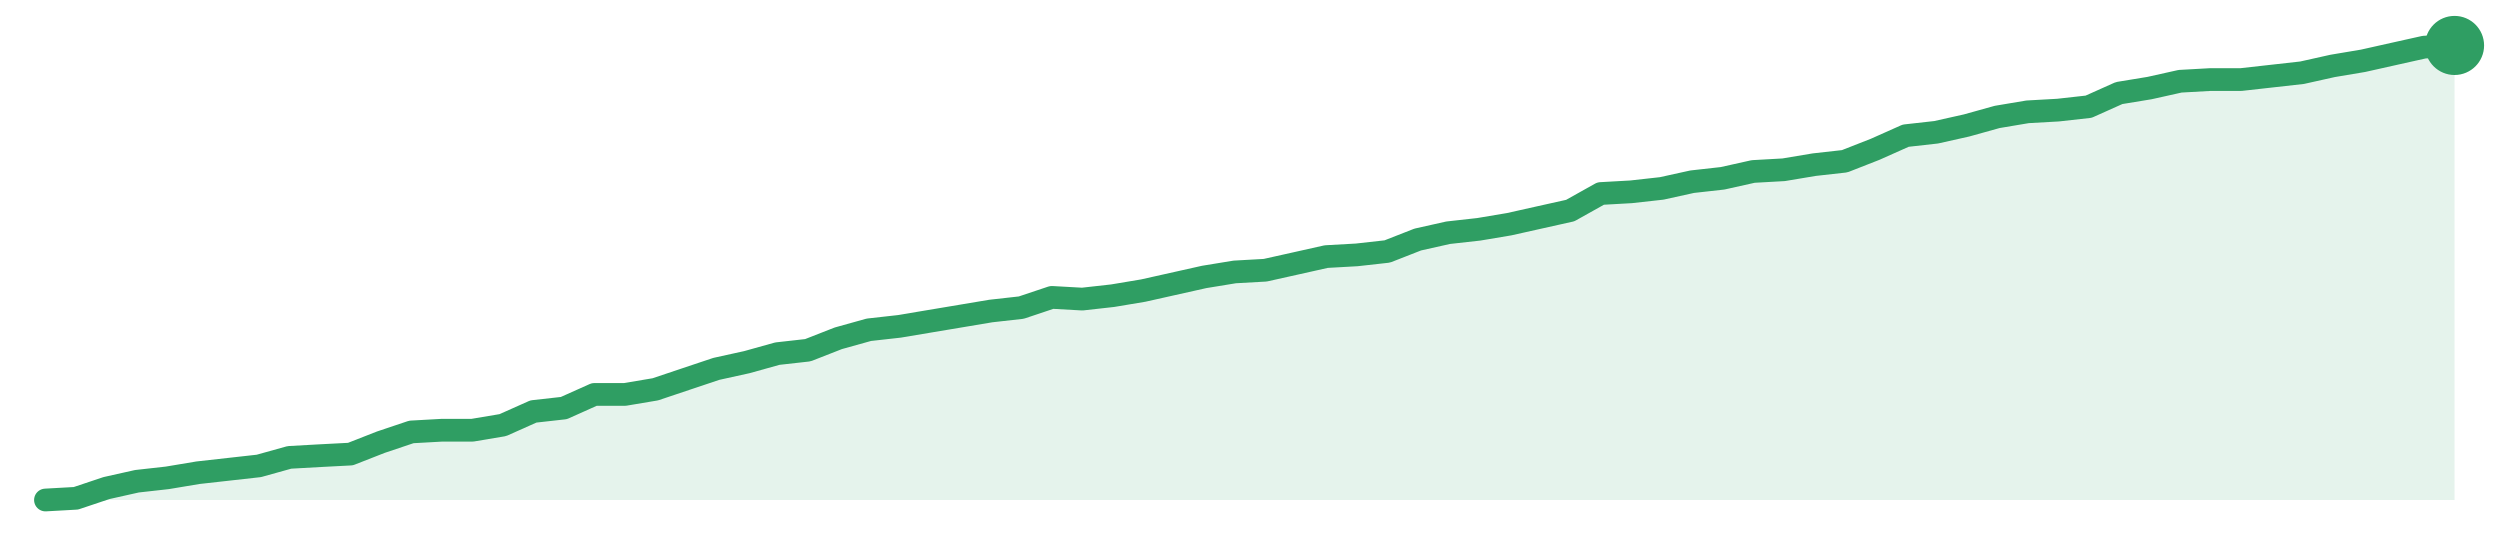
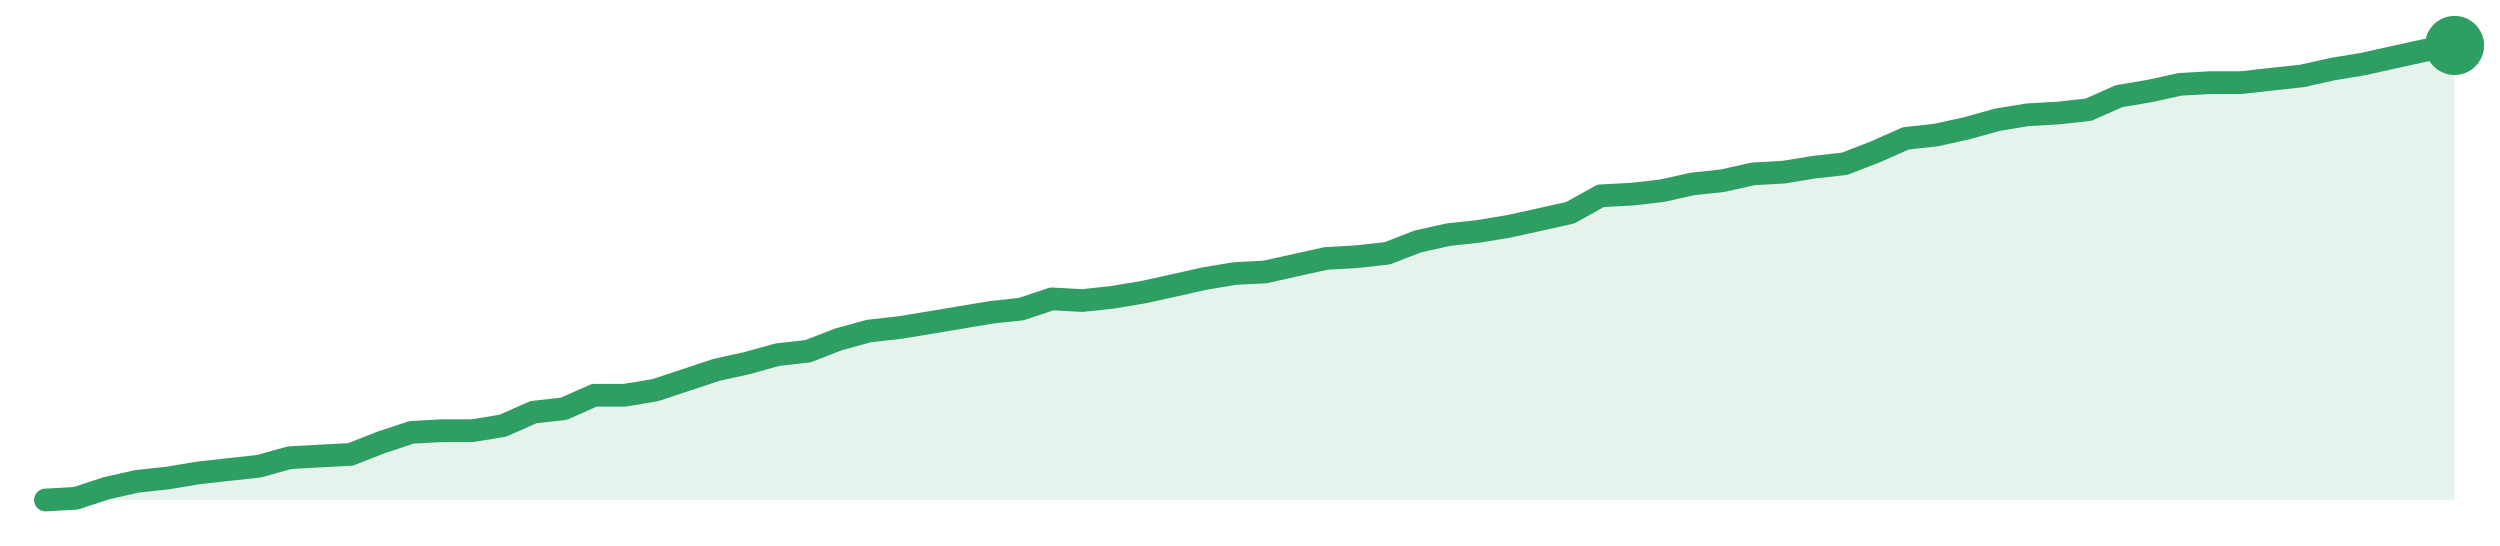
<svg xmlns="http://www.w3.org/2000/svg" width="220" height="48" viewBox="0 0 220 48" role="img" aria-label="trend">
-   <path d="M4.0,44.0 L4.0,44.0 L6.68,43.85 L9.37,42.95 L12.05,42.35 L14.73,42.05 L17.42,41.6 L20.1,41.3 L22.78,41.0 L25.47,40.25 L28.15,40.1 L30.84,39.96 L33.52,38.91 L36.2,38.01 L38.89,37.86 L41.57,37.86 L44.25,37.41 L46.94,36.21 L49.62,35.91 L52.3,34.71 L54.99,34.71 L57.67,34.26 L60.35,33.36 L63.04,32.46 L65.72,31.87 L68.41,31.12 L71.09,30.82 L73.77,29.77 L76.46,29.02 L79.14,28.72 L81.82,28.27 L84.51,27.82 L87.19,27.37 L89.87,27.07 L92.56,26.17 L95.24,26.32 L97.92,26.02 L100.61,25.57 L103.29,24.97 L105.97,24.37 L108.66,23.93 L111.34,23.78 L114.03,23.18 L116.71,22.58 L119.39,22.43 L122.08,22.13 L124.76,21.08 L127.44,20.48 L130.13,20.18 L132.81,19.73 L135.49,19.13 L138.18,18.53 L140.86,17.03 L143.54,16.88 L146.23,16.58 L148.91,15.99 L151.59,15.69 L154.28,15.09 L156.96,14.94 L159.65,14.49 L162.33,14.19 L165.01,13.14 L167.7,11.94 L170.38,11.64 L173.06,11.04 L175.75,10.29 L178.43,9.84 L181.11,9.69 L183.8,9.39 L186.48,8.19 L189.16,7.75 L191.85,7.15 L194.53,7.0 L197.22,7.0 L199.9,6.7 L202.58,6.4 L205.27,5.8 L207.95,5.35 L210.63,4.75 L213.32,4.15 L216.0,4.0 L216.0,44.0 Z" fill="#2f9e631f" />
-   <path d="M4.0,44.0 L6.68,43.85 L9.37,42.95 L12.05,42.35 L14.73,42.05 L17.42,41.6 L20.1,41.3 L22.78,41.0 L25.47,40.25 L28.15,40.1 L30.84,39.96 L33.52,38.91 L36.2,38.01 L38.89,37.86 L41.57,37.86 L44.25,37.41 L46.94,36.21 L49.62,35.91 L52.3,34.71 L54.99,34.71 L57.67,34.26 L60.35,33.36 L63.04,32.46 L65.72,31.87 L68.41,31.12 L71.09,30.82 L73.77,29.77 L76.46,29.02 L79.14,28.72 L81.82,28.27 L84.51,27.82 L87.19,27.37 L89.87,27.07 L92.56,26.17 L95.24,26.32 L97.92,26.02 L100.61,25.57 L103.29,24.97 L105.97,24.37 L108.66,23.93 L111.34,23.78 L114.03,23.18 L116.71,22.58 L119.39,22.43 L122.08,22.13 L124.76,21.08 L127.44,20.48 L130.13,20.18 L132.81,19.73 L135.49,19.13 L138.18,18.53 L140.86,17.03 L143.54,16.88 L146.23,16.58 L148.91,15.99 L151.59,15.69 L154.28,15.09 L156.96,14.94 L159.65,14.49 L162.33,14.19 L165.01,13.14 L167.7,11.94 L170.38,11.64 L173.06,11.04 L175.75,10.29 L178.43,9.84 L181.11,9.69 L183.8,9.39 L186.48,8.19 L189.16,7.75 L191.85,7.15 L194.53,7.0 L197.22,7.0 L199.9,6.7 L202.58,6.4 L205.27,5.8 L207.95,5.35 L210.63,4.75 L213.32,4.15 L216.0,4.0" fill="none" stroke="#2f9e63" stroke-width="2" stroke-linejoin="round" stroke-linecap="round" />
+   <path d="M4.0,44.0 L4.0,44.0 L6.68,43.85 L9.37,42.96 L12.05,42.36 L14.73,42.07 L17.42,41.62 L20.1,41.32 L22.78,41.03 L25.47,40.28 L28.15,40.13 L30.84,39.99 L33.52,38.94 L36.2,38.05 L38.89,37.9 L41.57,37.9 L44.25,37.46 L46.94,36.27 L49.62,35.97 L52.3,34.78 L54.99,34.78 L57.67,34.33 L60.35,33.44 L63.04,32.55 L65.72,31.96 L68.41,31.21 L71.09,30.91 L73.77,29.87 L76.46,29.13 L79.14,28.83 L81.82,28.39 L84.51,27.94 L87.19,27.49 L89.87,27.2 L92.56,26.3 L95.24,26.45 L97.92,26.16 L100.61,25.71 L103.29,25.12 L105.97,24.52 L108.66,24.07 L111.34,23.93 L114.03,23.33 L116.71,22.74 L119.39,22.59 L122.08,22.29 L124.76,21.25 L127.44,20.65 L130.13,20.36 L132.81,19.91 L135.49,19.32 L138.18,18.72 L140.86,17.23 L143.54,17.09 L146.23,16.79 L148.91,16.19 L151.59,15.9 L154.28,15.3 L156.96,15.15 L159.65,14.71 L162.33,14.41 L165.01,13.37 L167.7,12.18 L170.38,11.88 L173.06,11.29 L175.75,10.54 L178.43,10.1 L181.11,9.95 L183.8,9.65 L186.48,8.46 L189.16,8.01 L191.85,7.42 L194.53,7.27 L197.22,7.27 L199.9,6.97 L202.58,6.68 L205.27,6.08 L207.95,5.64 L210.63,5.04 L213.32,4.45 L216.0,4.0 L216.0,44.0 Z" fill="#2f9e631f" />
+   <path d="M4.0,44.0 L6.68,43.85 L9.37,42.96 L12.05,42.36 L14.73,42.07 L17.42,41.62 L20.1,41.32 L22.78,41.03 L25.47,40.28 L28.15,40.13 L30.84,39.99 L33.52,38.94 L36.2,38.05 L38.89,37.9 L41.57,37.9 L44.25,37.46 L46.94,36.27 L49.62,35.97 L52.3,34.78 L54.99,34.78 L57.67,34.33 L60.35,33.44 L63.04,32.55 L65.72,31.96 L68.41,31.21 L71.09,30.91 L73.77,29.87 L76.46,29.13 L79.14,28.83 L81.82,28.39 L84.51,27.94 L87.19,27.49 L89.87,27.2 L92.56,26.3 L95.24,26.45 L97.92,26.16 L100.61,25.71 L103.29,25.12 L105.97,24.52 L108.66,24.07 L111.34,23.93 L114.03,23.33 L116.71,22.74 L119.39,22.59 L122.08,22.29 L124.76,21.25 L127.44,20.65 L130.13,20.36 L132.81,19.91 L135.49,19.32 L138.18,18.72 L140.86,17.23 L143.54,17.09 L146.23,16.79 L148.91,16.19 L151.59,15.9 L154.28,15.3 L156.96,15.15 L159.65,14.71 L162.33,14.41 L165.01,13.37 L167.7,12.18 L170.38,11.88 L173.06,11.29 L175.75,10.54 L178.43,10.1 L181.11,9.95 L183.8,9.65 L186.48,8.46 L189.16,8.01 L191.85,7.42 L194.53,7.27 L197.22,7.27 L199.9,6.97 L202.58,6.68 L205.27,6.08 L207.95,5.64 L210.63,5.04 L213.32,4.45 L216.0,4.0" fill="none" stroke="#2f9e63" stroke-width="2" stroke-linejoin="round" stroke-linecap="round" />
  <circle cx="216.0" cy="4.0" r="2.6" fill="#2f9e63" />
</svg>
